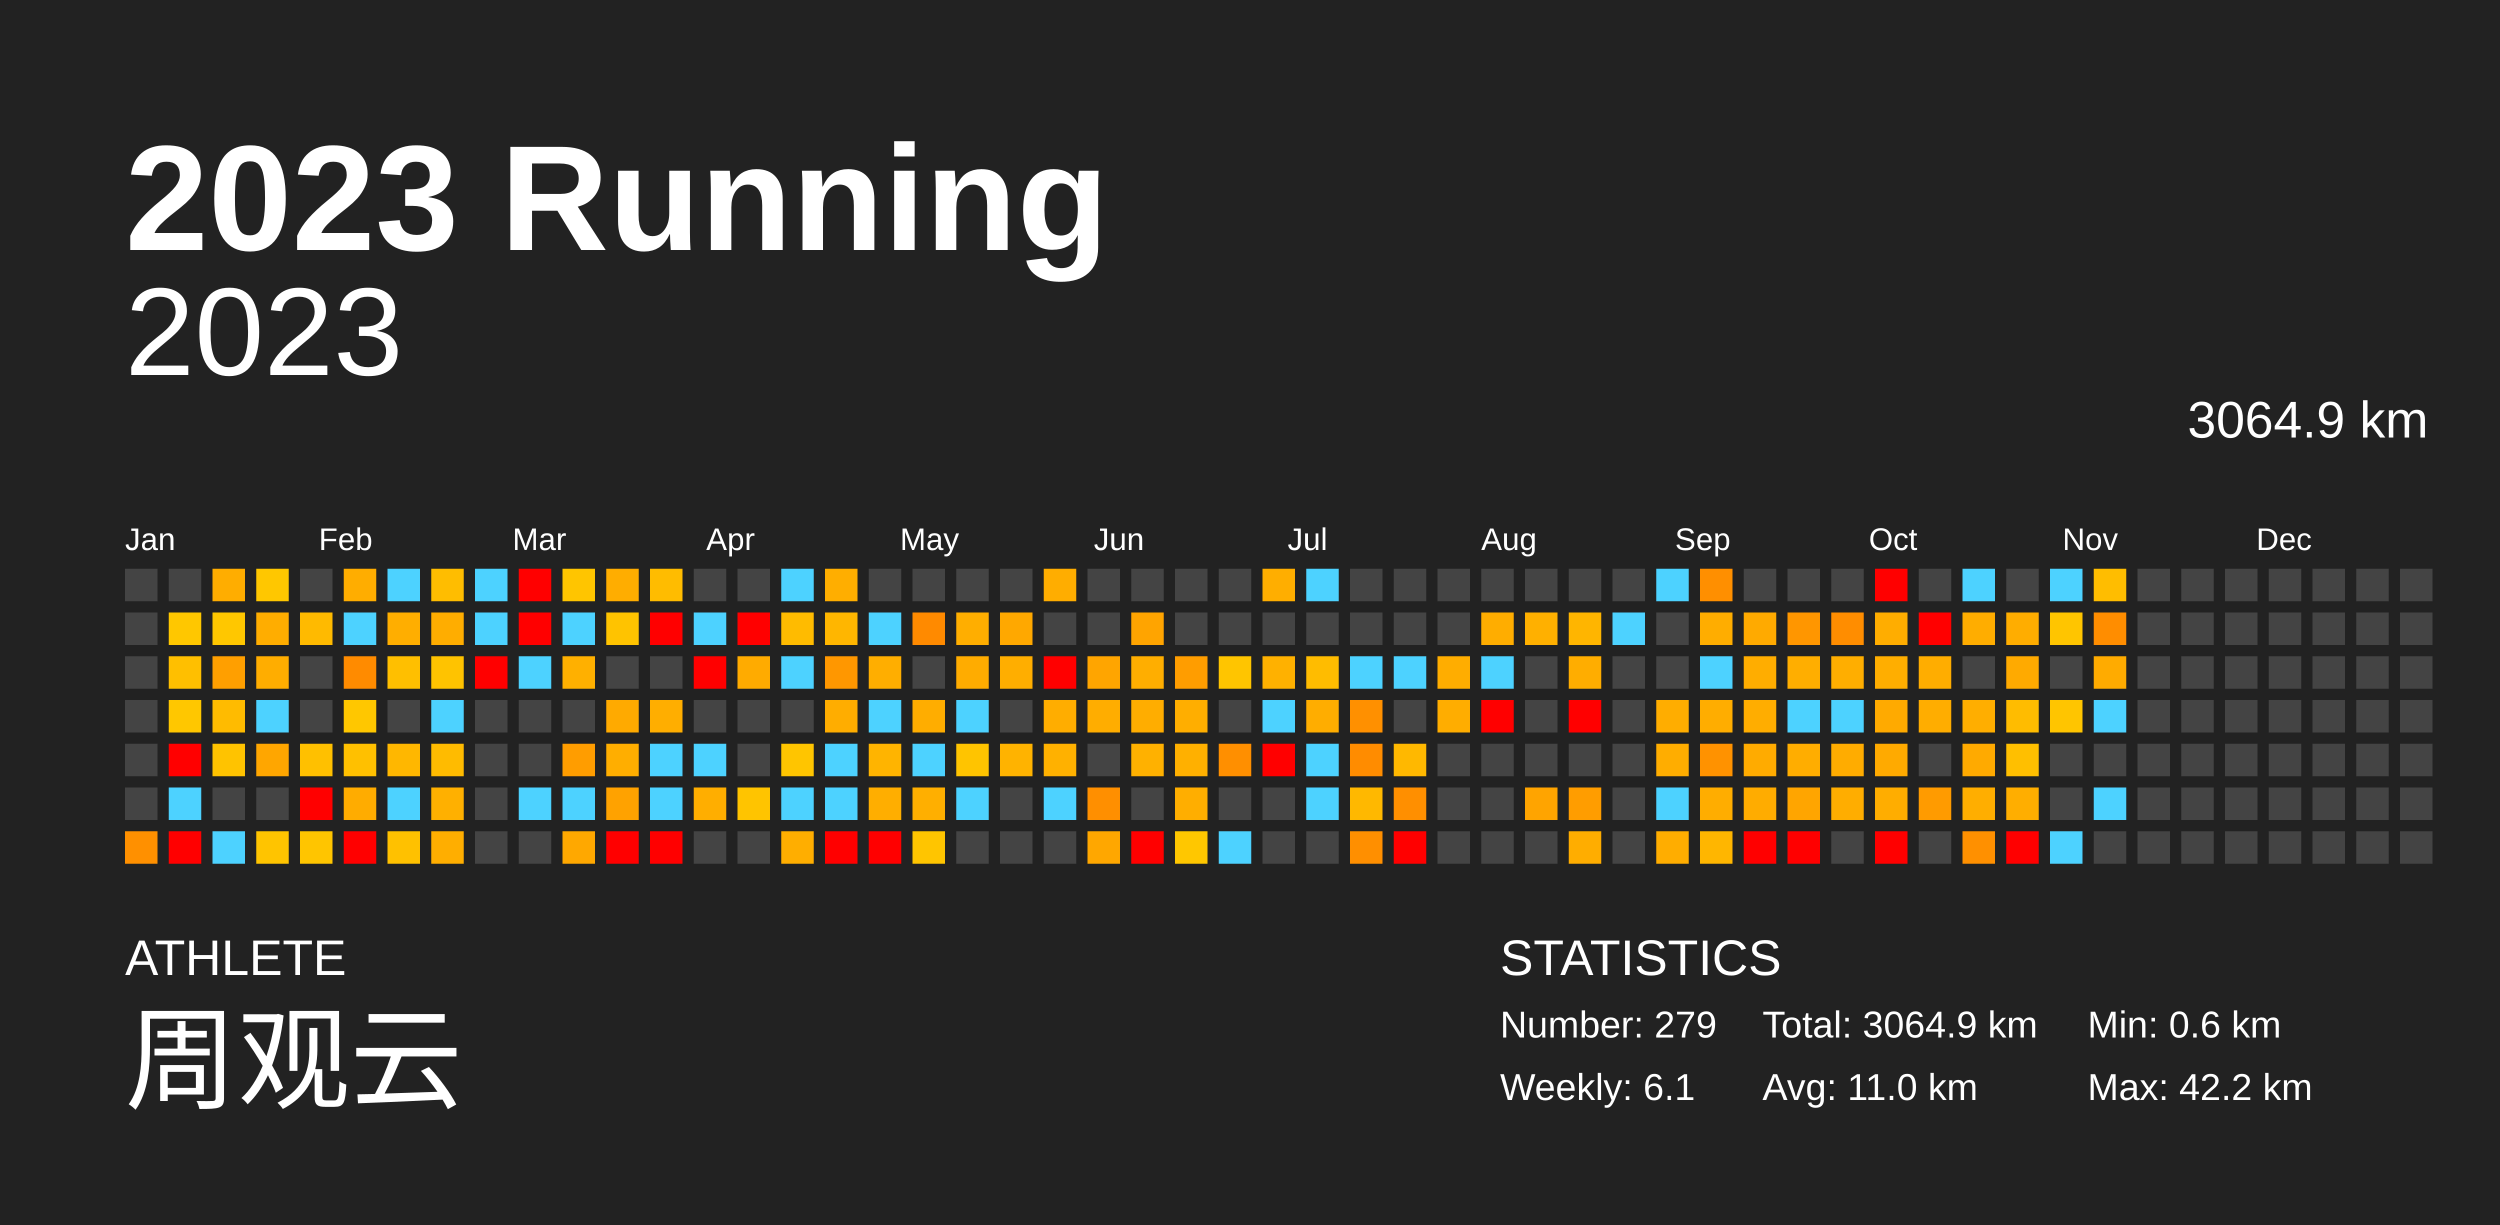
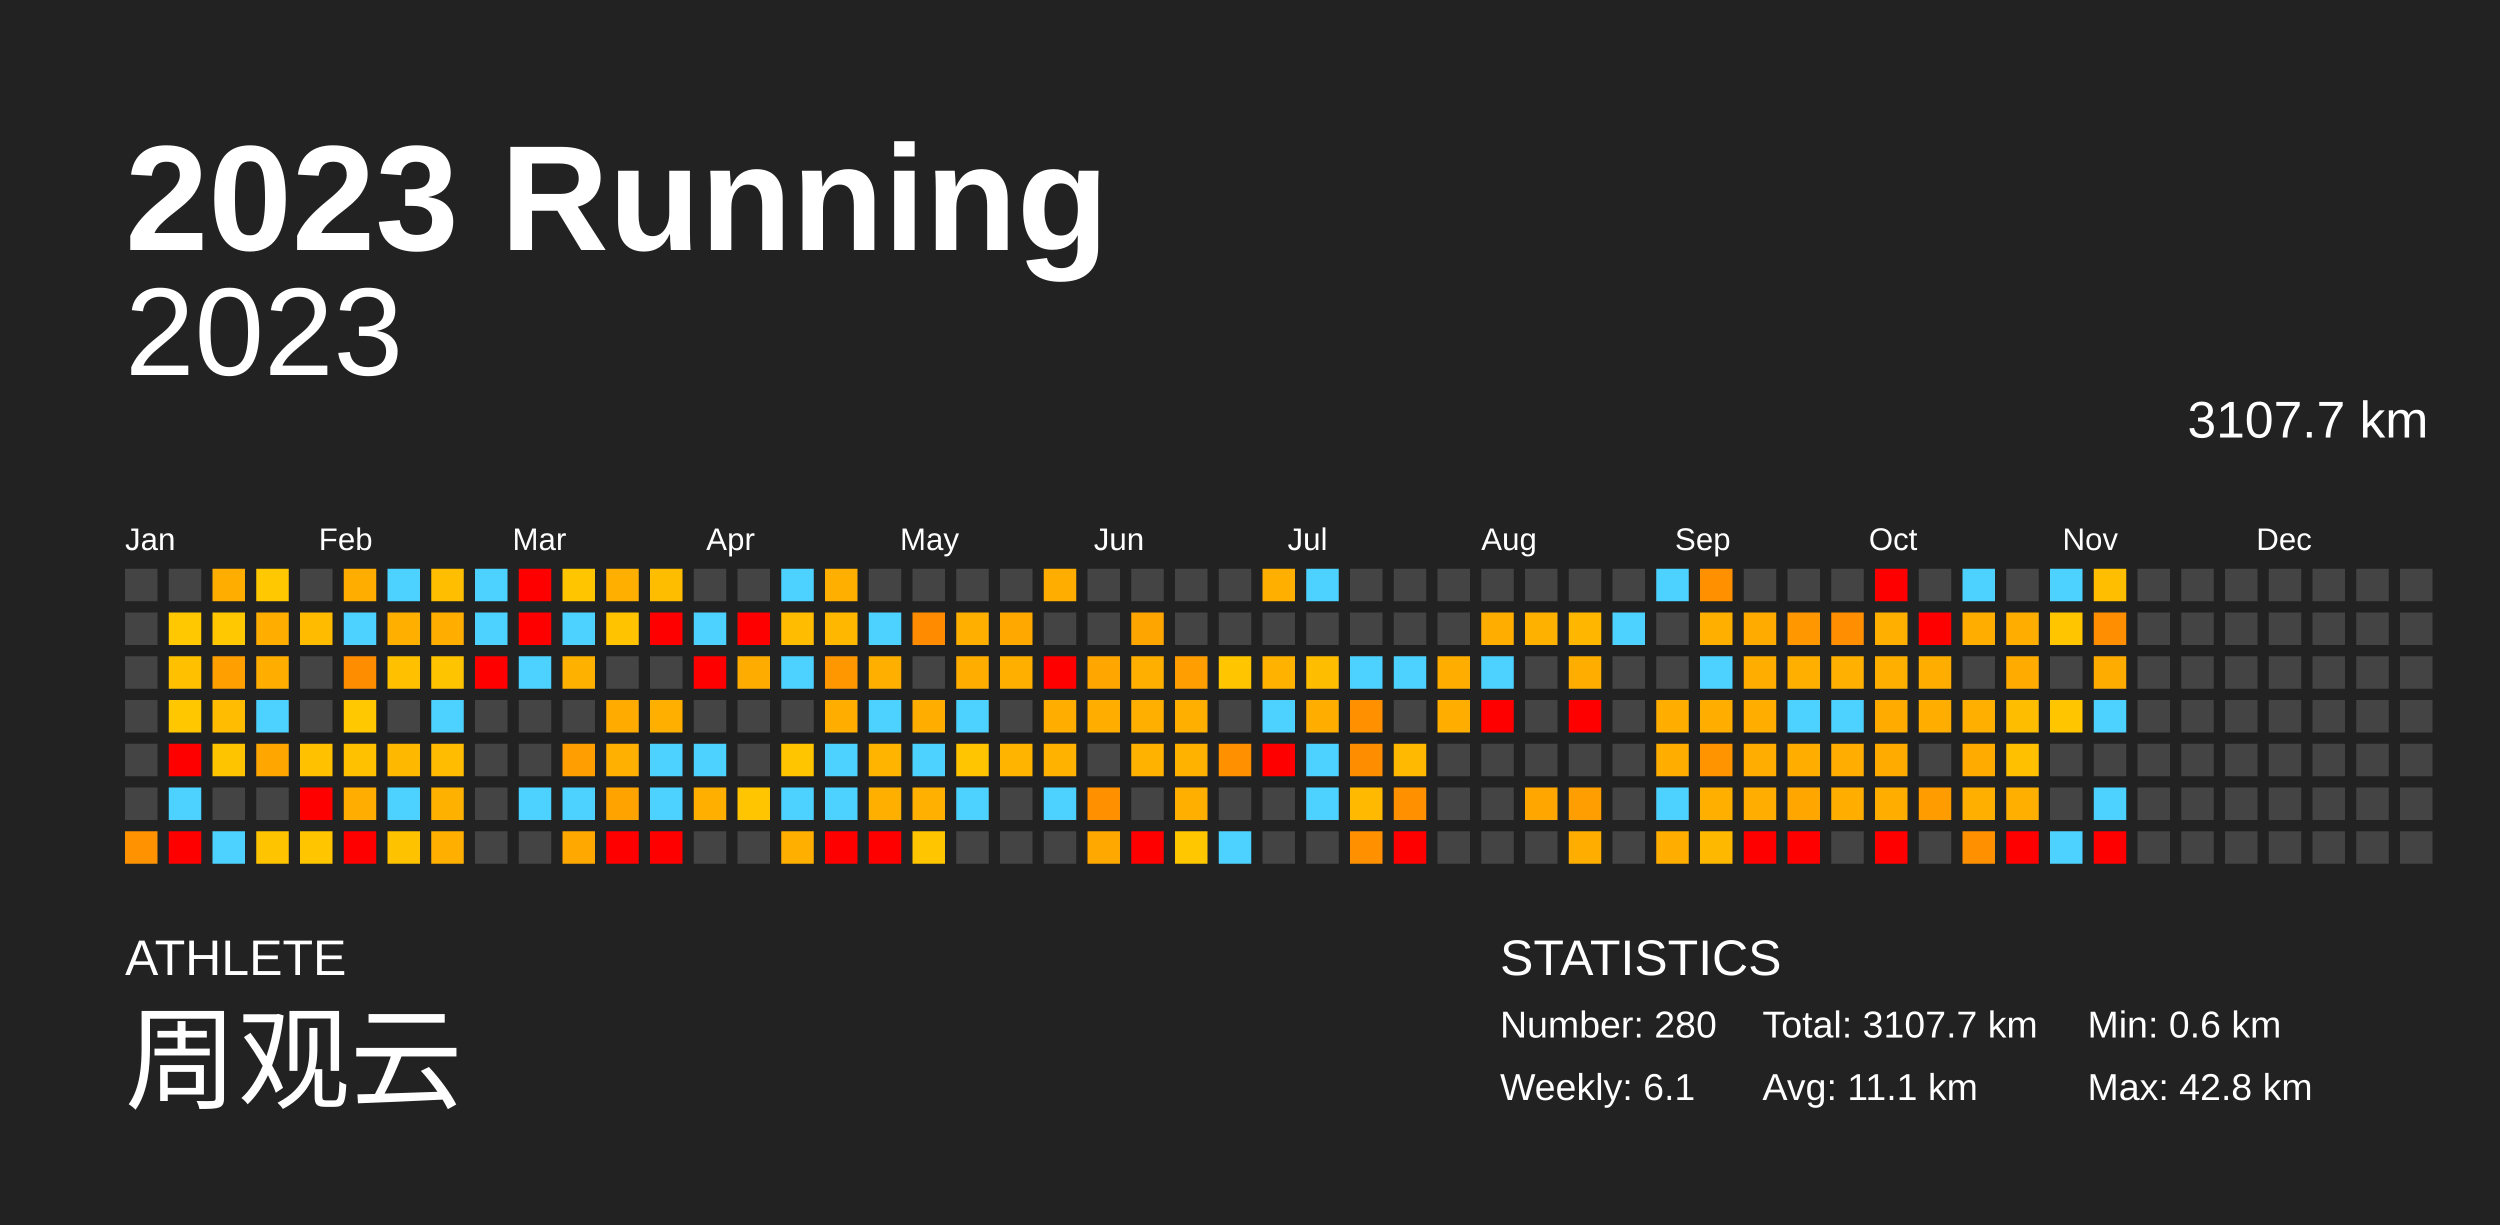
<svg xmlns="http://www.w3.org/2000/svg" baseProfile="full" height="98mm" version="1.1" viewBox="0,0,200,98" width="200mm">
  <defs />
  <rect fill="#222222" height="98" width="200" x="0" y="0" />
  <text fill="#FFFFFF" style="font-size:12px; font-family:Arial; font-weight:bold;" x="10" y="20">2023 Running</text>
  <text fill="#FFFFFF" style="font-size:4px; font-family:Arial" x="10" y="78">ATHLETE</text>
  <text fill="#FFFFFF" style="font-size:9px; font-family:Arial" x="10" y="88">周观云</text>
  <text fill="#FFFFFF" style="font-size:4px; font-family:Arial" x="120" y="78">STATISTICS</text>
-   <text fill="#FFFFFF" style="font-size:3px; font-family:Arial" x="120" y="83">Number: 279</text>
+   <text fill="#FFFFFF" style="font-size:3px; font-family:Arial" x="120" y="83">Number: 280</text>
  <text fill="#FFFFFF" style="font-size:3px; font-family:Arial" x="120" y="88">Weekly: 6.1</text>
-   <text fill="#FFFFFF" style="font-size:3px; font-family:Arial" x="141" y="83">Total: 3064.9 km</text>
-   <text fill="#FFFFFF" style="font-size:3px; font-family:Arial" x="141" y="88">Avg: 11.0 km</text>
+   <text fill="#FFFFFF" style="font-size:3px; font-family:Arial" x="141" y="83">Total: 3107.7 km</text>
+   <text fill="#FFFFFF" style="font-size:3px; font-family:Arial" x="141" y="88">Avg: 11.1 km</text>
  <text fill="#FFFFFF" style="font-size:3px; font-family:Arial" x="167" y="83">Min: 0.6 km</text>
-   <text fill="#FFFFFF" style="font-size:3px; font-family:Arial" x="167" y="88">Max: 42.2 km</text>
+   <text fill="#FFFFFF" style="font-size:3px; font-family:Arial" x="167" y="88">Max: 42.8 km</text>
  <text alignment-baseline="hanging" fill="#FFFFFF" style="font-size:10.0px; font-family:Arial;" x="10" y="30">2023</text>
-   <text alignment-baseline="hanging" fill="#FFFFFF" style="font-size:4.125px; font-family:Arial;" x="175" y="35">3064.9 km</text>
+   <text alignment-baseline="hanging" fill="#FFFFFF" style="font-size:4.125px; font-family:Arial;" x="175" y="35">3107.7 km</text>
  <text fill="#FFFFFF" style="font-size:2.5px; font-family:Arial" x="10.0" y="44">Jan</text>
  <text fill="#FFFFFF" style="font-size:2.5px; font-family:Arial" x="25.5" y="44">Feb</text>
  <text fill="#FFFFFF" style="font-size:2.5px; font-family:Arial" x="41.0" y="44">Mar</text>
  <text fill="#FFFFFF" style="font-size:2.5px; font-family:Arial" x="56.5" y="44">Apr</text>
  <text fill="#FFFFFF" style="font-size:2.5px; font-family:Arial" x="72.0" y="44">May</text>
  <text fill="#FFFFFF" style="font-size:2.5px; font-family:Arial" x="87.5" y="44">Jun</text>
  <text fill="#FFFFFF" style="font-size:2.5px; font-family:Arial" x="103.0" y="44">Jul</text>
  <text fill="#FFFFFF" style="font-size:2.5px; font-family:Arial" x="118.5" y="44">Aug</text>
  <text fill="#FFFFFF" style="font-size:2.5px; font-family:Arial" x="134.0" y="44">Sep</text>
  <text fill="#FFFFFF" style="font-size:2.5px; font-family:Arial" x="149.5" y="44">Oct</text>
  <text fill="#FFFFFF" style="font-size:2.5px; font-family:Arial" x="165.0" y="44">Nov</text>
  <text fill="#FFFFFF" style="font-size:2.5px; font-family:Arial" x="180.5" y="44">Dec</text>
  <rect fill="#444444" height="2.6" width="2.6" x="10.0" y="45.5" />
  <rect fill="#444444" height="2.6" width="2.6" x="10.0" y="49.0" />
  <rect fill="#444444" height="2.6" width="2.6" x="10.0" y="52.5" />
  <rect fill="#444444" height="2.6" width="2.6" x="10.0" y="56.0" />
  <rect fill="#444444" height="2.6" width="2.6" x="10.0" y="59.5" />
  <rect fill="#444444" height="2.6" width="2.6" x="10.0" y="63.0" />
-   <rect fill="#ff9000" height="2.6" width="2.6" x="10.0" y="66.5" />
+   <rect fill="#ff9200" height="2.6" width="2.6" x="10.0" y="66.5" />
  <rect fill="#444444" height="2.6" width="2.6" x="13.5" y="45.5" />
-   <rect fill="#ffc700" height="2.6" width="2.6" x="13.5" y="49.0" />
-   <rect fill="#ffbf00" height="2.6" width="2.6" x="13.5" y="52.5" />
+   <rect fill="#ffc800" height="2.6" width="2.6" x="13.5" y="49.0" />
+   <rect fill="#ffc000" height="2.6" width="2.6" x="13.5" y="52.5" />
  <rect fill="#ffc700" height="2.6" width="2.6" x="13.5" y="56.0" />
  <rect fill="red" height="2.6" width="2.6" x="13.5" y="59.5" />
  <rect fill="#4dd2ff" height="2.6" width="2.6" x="13.5" y="63.0" />
  <rect fill="red" height="2.6" width="2.6" x="13.5" y="66.5" />
-   <rect fill="#ffad00" height="2.6" width="2.6" x="17.0" y="45.5" />
-   <rect fill="#ffc700" height="2.6" width="2.6" x="17.0" y="49.0" />
-   <rect fill="#ff9f00" height="2.6" width="2.6" x="17.0" y="52.5" />
-   <rect fill="#ffbb00" height="2.6" width="2.6" x="17.0" y="56.0" />
-   <rect fill="#ffc300" height="2.6" width="2.6" x="17.0" y="59.5" />
+   <rect fill="#ffae00" height="2.6" width="2.6" x="17.0" y="45.5" />
+   <rect fill="#ffc800" height="2.6" width="2.6" x="17.0" y="49.0" />
+   <rect fill="#ffa000" height="2.6" width="2.6" x="17.0" y="52.5" />
+   <rect fill="#ffbc00" height="2.6" width="2.6" x="17.0" y="56.0" />
+   <rect fill="#ffc400" height="2.6" width="2.6" x="17.0" y="59.5" />
  <rect fill="#444444" height="2.6" width="2.6" x="17.0" y="63.0" />
  <rect fill="#4dd2ff" height="2.6" width="2.6" x="17.0" y="66.5" />
-   <rect fill="#ffc700" height="2.6" width="2.6" x="20.5" y="45.5" />
-   <rect fill="#ffad00" height="2.6" width="2.6" x="20.5" y="49.0" />
-   <rect fill="#ffad00" height="2.6" width="2.6" x="20.5" y="52.5" />
+   <rect fill="#ffc800" height="2.6" width="2.6" x="20.5" y="45.5" />
+   <rect fill="#ffae00" height="2.6" width="2.6" x="20.5" y="49.0" />
+   <rect fill="#ffae00" height="2.6" width="2.6" x="20.5" y="52.5" />
  <rect fill="#4dd2ff" height="2.6" width="2.6" x="20.5" y="56.0" />
-   <rect fill="#ffa600" height="2.6" width="2.6" x="20.5" y="59.5" />
+   <rect fill="#ffa700" height="2.6" width="2.6" x="20.5" y="59.5" />
  <rect fill="#444444" height="2.6" width="2.6" x="20.5" y="63.0" />
  <rect fill="#ffc400" height="2.6" width="2.6" x="20.5" y="66.5" />
  <rect fill="#444444" height="2.6" width="2.6" x="24.0" y="45.5" />
-   <rect fill="#ffba00" height="2.6" width="2.6" x="24.0" y="49.0" />
+   <rect fill="#ffbb00" height="2.6" width="2.6" x="24.0" y="49.0" />
  <rect fill="#444444" height="2.6" width="2.6" x="24.0" y="52.5" />
  <rect fill="#444444" height="2.6" width="2.6" x="24.0" y="56.0" />
-   <rect fill="#ffc000" height="2.6" width="2.6" x="24.0" y="59.5" />
+   <rect fill="#ffc100" height="2.6" width="2.6" x="24.0" y="59.5" />
  <rect fill="red" height="2.6" width="2.6" x="24.0" y="63.0" />
-   <rect fill="#ffc500" height="2.6" width="2.6" x="24.0" y="66.5" />
-   <rect fill="#ffad00" height="2.6" width="2.6" x="27.5" y="45.5" />
+   <rect fill="#ffc600" height="2.6" width="2.6" x="24.0" y="66.5" />
+   <rect fill="#ffae00" height="2.6" width="2.6" x="27.5" y="45.5" />
  <rect fill="#4dd2ff" height="2.6" width="2.6" x="27.5" y="49.0" />
-   <rect fill="#ff8b00" height="2.6" width="2.6" x="27.5" y="52.5" />
-   <rect fill="#ffc700" height="2.6" width="2.6" x="27.5" y="56.0" />
-   <rect fill="#ffc000" height="2.6" width="2.6" x="27.5" y="59.5" />
-   <rect fill="#ffac00" height="2.6" width="2.6" x="27.5" y="63.0" />
+   <rect fill="#ff8d00" height="2.6" width="2.6" x="27.5" y="52.5" />
+   <rect fill="#ffc800" height="2.6" width="2.6" x="27.5" y="56.0" />
+   <rect fill="#ffc100" height="2.6" width="2.6" x="27.5" y="59.5" />
+   <rect fill="#ffad00" height="2.6" width="2.6" x="27.5" y="63.0" />
  <rect fill="red" height="2.6" width="2.6" x="27.5" y="66.5" />
  <rect fill="#4dd2ff" height="2.6" width="2.6" x="31.0" y="45.5" />
-   <rect fill="#ffae00" height="2.6" width="2.6" x="31.0" y="49.0" />
-   <rect fill="#ffbf00" height="2.6" width="2.6" x="31.0" y="52.5" />
+   <rect fill="#ffaf00" height="2.6" width="2.6" x="31.0" y="49.0" />
+   <rect fill="#ffc000" height="2.6" width="2.6" x="31.0" y="52.5" />
  <rect fill="#444444" height="2.6" width="2.6" x="31.0" y="56.0" />
-   <rect fill="#ffb700" height="2.6" width="2.6" x="31.0" y="59.5" />
+   <rect fill="#ffb800" height="2.6" width="2.6" x="31.0" y="59.5" />
  <rect fill="#4dd2ff" height="2.6" width="2.6" x="31.0" y="63.0" />
-   <rect fill="#ffc100" height="2.6" width="2.6" x="31.0" y="66.5" />
-   <rect fill="#ffbd00" height="2.6" width="2.6" x="34.5" y="45.5" />
-   <rect fill="#ffad00" height="2.6" width="2.6" x="34.5" y="49.0" />
-   <rect fill="#ffc300" height="2.6" width="2.6" x="34.5" y="52.5" />
+   <rect fill="#ffc200" height="2.6" width="2.6" x="31.0" y="66.5" />
+   <rect fill="#ffbe00" height="2.6" width="2.6" x="34.5" y="45.5" />
+   <rect fill="#ffae00" height="2.6" width="2.6" x="34.5" y="49.0" />
+   <rect fill="#ffc400" height="2.6" width="2.6" x="34.5" y="52.5" />
  <rect fill="#4dd2ff" height="2.6" width="2.6" x="34.5" y="56.0" />
-   <rect fill="#ffbb00" height="2.6" width="2.6" x="34.5" y="59.5" />
-   <rect fill="#ffb000" height="2.6" width="2.6" x="34.5" y="63.0" />
-   <rect fill="#ffae00" height="2.6" width="2.6" x="34.5" y="66.5" />
+   <rect fill="#ffbc00" height="2.6" width="2.6" x="34.5" y="59.5" />
+   <rect fill="#ffb100" height="2.6" width="2.6" x="34.5" y="63.0" />
+   <rect fill="#ffaf00" height="2.6" width="2.6" x="34.5" y="66.5" />
  <rect fill="#4dd2ff" height="2.6" width="2.6" x="38.0" y="45.5" />
  <rect fill="#4dd2ff" height="2.6" width="2.6" x="38.0" y="49.0" />
  <rect fill="red" height="2.6" width="2.6" x="38.0" y="52.5" />
  <rect fill="#444444" height="2.6" width="2.6" x="38.0" y="56.0" />
  <rect fill="#444444" height="2.6" width="2.6" x="38.0" y="59.5" />
  <rect fill="#444444" height="2.6" width="2.6" x="38.0" y="63.0" />
  <rect fill="#444444" height="2.6" width="2.6" x="38.0" y="66.5" />
  <rect fill="red" height="2.6" width="2.6" x="41.5" y="45.5" />
  <rect fill="red" height="2.6" width="2.6" x="41.5" y="49.0" />
  <rect fill="#4dd2ff" height="2.6" width="2.6" x="41.5" y="52.5" />
  <rect fill="#444444" height="2.6" width="2.6" x="41.5" y="56.0" />
  <rect fill="#444444" height="2.6" width="2.6" x="41.5" y="59.5" />
  <rect fill="#4dd2ff" height="2.6" width="2.6" x="41.5" y="63.0" />
  <rect fill="#444444" height="2.6" width="2.6" x="41.5" y="66.5" />
-   <rect fill="#ffc500" height="2.6" width="2.6" x="45.0" y="45.5" />
+   <rect fill="#ffc600" height="2.6" width="2.6" x="45.0" y="45.5" />
  <rect fill="#4dd2ff" height="2.6" width="2.6" x="45.0" y="49.0" />
-   <rect fill="#ffb000" height="2.6" width="2.6" x="45.0" y="52.5" />
+   <rect fill="#ffb100" height="2.6" width="2.6" x="45.0" y="52.5" />
  <rect fill="#444444" height="2.6" width="2.6" x="45.0" y="56.0" />
-   <rect fill="#ff9d00" height="2.6" width="2.6" x="45.0" y="59.5" />
+   <rect fill="#ff9e00" height="2.6" width="2.6" x="45.0" y="59.5" />
  <rect fill="#4dd2ff" height="2.6" width="2.6" x="45.0" y="63.0" />
-   <rect fill="#ffa800" height="2.6" width="2.6" x="45.0" y="66.5" />
-   <rect fill="#ffad00" height="2.6" width="2.6" x="48.5" y="45.5" />
+   <rect fill="#ffa900" height="2.6" width="2.6" x="45.0" y="66.5" />
+   <rect fill="#ffaf00" height="2.6" width="2.6" x="48.5" y="45.5" />
  <rect fill="#ffc300" height="2.6" width="2.6" x="48.5" y="49.0" />
  <rect fill="#444444" height="2.6" width="2.6" x="48.5" y="52.5" />
-   <rect fill="#ffaa00" height="2.6" width="2.6" x="48.5" y="56.0" />
-   <rect fill="#ffae00" height="2.6" width="2.6" x="48.5" y="59.5" />
-   <rect fill="#ffa200" height="2.6" width="2.6" x="48.5" y="63.0" />
+   <rect fill="#ffab00" height="2.6" width="2.6" x="48.5" y="56.0" />
+   <rect fill="#ffb000" height="2.6" width="2.6" x="48.5" y="59.5" />
+   <rect fill="#ffa300" height="2.6" width="2.6" x="48.5" y="63.0" />
  <rect fill="red" height="2.6" width="2.6" x="48.5" y="66.5" />
-   <rect fill="#ffbc00" height="2.6" width="2.6" x="52.0" y="45.5" />
+   <rect fill="#ffbd00" height="2.6" width="2.6" x="52.0" y="45.5" />
  <rect fill="red" height="2.6" width="2.6" x="52.0" y="49.0" />
  <rect fill="#444444" height="2.6" width="2.6" x="52.0" y="52.5" />
-   <rect fill="#ffae00" height="2.6" width="2.6" x="52.0" y="56.0" />
+   <rect fill="#ffaf00" height="2.6" width="2.6" x="52.0" y="56.0" />
  <rect fill="#4dd2ff" height="2.6" width="2.6" x="52.0" y="59.5" />
  <rect fill="#4dd2ff" height="2.6" width="2.6" x="52.0" y="63.0" />
  <rect fill="red" height="2.6" width="2.6" x="52.0" y="66.5" />
  <rect fill="#444444" height="2.6" width="2.6" x="55.5" y="45.5" />
  <rect fill="#4dd2ff" height="2.6" width="2.6" x="55.5" y="49.0" />
  <rect fill="red" height="2.6" width="2.6" x="55.5" y="52.5" />
  <rect fill="#444444" height="2.6" width="2.6" x="55.5" y="56.0" />
  <rect fill="#4dd2ff" height="2.6" width="2.6" x="55.5" y="59.5" />
-   <rect fill="#ffae00" height="2.6" width="2.6" x="55.5" y="63.0" />
+   <rect fill="#ffaf00" height="2.6" width="2.6" x="55.5" y="63.0" />
  <rect fill="#444444" height="2.6" width="2.6" x="55.5" y="66.5" />
  <rect fill="#444444" height="2.6" width="2.6" x="59.0" y="45.5" />
  <rect fill="red" height="2.6" width="2.6" x="59.0" y="49.0" />
-   <rect fill="#ffab00" height="2.6" width="2.6" x="59.0" y="52.5" />
+   <rect fill="#ffac00" height="2.6" width="2.6" x="59.0" y="52.5" />
  <rect fill="#444444" height="2.6" width="2.6" x="59.0" y="56.0" />
  <rect fill="#444444" height="2.6" width="2.6" x="59.0" y="59.5" />
-   <rect fill="#ffc400" height="2.6" width="2.6" x="59.0" y="63.0" />
+   <rect fill="#ffc500" height="2.6" width="2.6" x="59.0" y="63.0" />
  <rect fill="#444444" height="2.6" width="2.6" x="59.0" y="66.5" />
  <rect fill="#4dd2ff" height="2.6" width="2.6" x="62.5" y="45.5" />
-   <rect fill="#ffbb00" height="2.6" width="2.6" x="62.5" y="49.0" />
+   <rect fill="#ffbc00" height="2.6" width="2.6" x="62.5" y="49.0" />
  <rect fill="#4dd2ff" height="2.6" width="2.6" x="62.5" y="52.5" />
  <rect fill="#444444" height="2.6" width="2.6" x="62.5" y="56.0" />
-   <rect fill="#ffc500" height="2.6" width="2.6" x="62.5" y="59.5" />
+   <rect fill="#ffc600" height="2.6" width="2.6" x="62.5" y="59.5" />
  <rect fill="#4dd2ff" height="2.6" width="2.6" x="62.5" y="63.0" />
-   <rect fill="#ffae00" height="2.6" width="2.6" x="62.5" y="66.5" />
-   <rect fill="#ffae00" height="2.6" width="2.6" x="66.0" y="45.5" />
-   <rect fill="#ffb600" height="2.6" width="2.6" x="66.0" y="49.0" />
-   <rect fill="#ff9700" height="2.6" width="2.6" x="66.0" y="52.5" />
-   <rect fill="#ffad00" height="2.6" width="2.6" x="66.0" y="56.0" />
+   <rect fill="#ffaf00" height="2.6" width="2.6" x="62.5" y="66.5" />
+   <rect fill="#ffaf00" height="2.6" width="2.6" x="66.0" y="45.5" />
+   <rect fill="#ffb700" height="2.6" width="2.6" x="66.0" y="49.0" />
+   <rect fill="#ff9800" height="2.6" width="2.6" x="66.0" y="52.5" />
+   <rect fill="#ffae00" height="2.6" width="2.6" x="66.0" y="56.0" />
  <rect fill="#4dd2ff" height="2.6" width="2.6" x="66.0" y="59.5" />
  <rect fill="#4dd2ff" height="2.6" width="2.6" x="66.0" y="63.0" />
  <rect fill="red" height="2.6" width="2.6" x="66.0" y="66.5" />
  <rect fill="#444444" height="2.6" width="2.6" x="69.5" y="45.5" />
  <rect fill="#4dd2ff" height="2.6" width="2.6" x="69.5" y="49.0" />
-   <rect fill="#ffae00" height="2.6" width="2.6" x="69.5" y="52.5" />
+   <rect fill="#ffaf00" height="2.6" width="2.6" x="69.5" y="52.5" />
  <rect fill="#4dd2ff" height="2.6" width="2.6" x="69.5" y="56.0" />
-   <rect fill="#ffb400" height="2.6" width="2.6" x="69.5" y="59.5" />
-   <rect fill="#ffae00" height="2.6" width="2.6" x="69.5" y="63.0" />
+   <rect fill="#ffb500" height="2.6" width="2.6" x="69.5" y="59.5" />
+   <rect fill="#ffaf00" height="2.6" width="2.6" x="69.5" y="63.0" />
  <rect fill="red" height="2.6" width="2.6" x="69.5" y="66.5" />
  <rect fill="#444444" height="2.6" width="2.6" x="73.0" y="45.5" />
-   <rect fill="#ff8a00" height="2.6" width="2.6" x="73.0" y="49.0" />
+   <rect fill="#ff8c00" height="2.6" width="2.6" x="73.0" y="49.0" />
  <rect fill="#444444" height="2.6" width="2.6" x="73.0" y="52.5" />
-   <rect fill="#ffad00" height="2.6" width="2.6" x="73.0" y="56.0" />
+   <rect fill="#ffae00" height="2.6" width="2.6" x="73.0" y="56.0" />
  <rect fill="#4dd2ff" height="2.6" width="2.6" x="73.0" y="59.5" />
-   <rect fill="#ffaf00" height="2.6" width="2.6" x="73.0" y="63.0" />
-   <rect fill="#ffc500" height="2.6" width="2.6" x="73.0" y="66.5" />
+   <rect fill="#ffb000" height="2.6" width="2.6" x="73.0" y="63.0" />
+   <rect fill="#ffc600" height="2.6" width="2.6" x="73.0" y="66.5" />
  <rect fill="#444444" height="2.6" width="2.6" x="76.5" y="45.5" />
-   <rect fill="#ffae00" height="2.6" width="2.6" x="76.5" y="49.0" />
-   <rect fill="#ffac00" height="2.6" width="2.6" x="76.5" y="52.5" />
+   <rect fill="#ffaf00" height="2.6" width="2.6" x="76.5" y="49.0" />
+   <rect fill="#ffae00" height="2.6" width="2.6" x="76.5" y="52.5" />
  <rect fill="#4dd2ff" height="2.6" width="2.6" x="76.5" y="56.0" />
-   <rect fill="#ffc400" height="2.6" width="2.6" x="76.5" y="59.5" />
+   <rect fill="#ffc500" height="2.6" width="2.6" x="76.5" y="59.5" />
  <rect fill="#4dd2ff" height="2.6" width="2.6" x="76.5" y="63.0" />
  <rect fill="#444444" height="2.6" width="2.6" x="76.5" y="66.5" />
  <rect fill="#444444" height="2.6" width="2.6" x="80.0" y="45.5" />
-   <rect fill="#ffa800" height="2.6" width="2.6" x="80.0" y="49.0" />
-   <rect fill="#ffae00" height="2.6" width="2.6" x="80.0" y="52.5" />
+   <rect fill="#ffa900" height="2.6" width="2.6" x="80.0" y="49.0" />
+   <rect fill="#ffaf00" height="2.6" width="2.6" x="80.0" y="52.5" />
  <rect fill="#444444" height="2.6" width="2.6" x="80.0" y="56.0" />
-   <rect fill="#ffb300" height="2.6" width="2.6" x="80.0" y="59.5" />
+   <rect fill="#ffb400" height="2.6" width="2.6" x="80.0" y="59.5" />
  <rect fill="#444444" height="2.6" width="2.6" x="80.0" y="63.0" />
  <rect fill="#444444" height="2.6" width="2.6" x="80.0" y="66.5" />
-   <rect fill="#ffad00" height="2.6" width="2.6" x="83.5" y="45.5" />
+   <rect fill="#ffae00" height="2.6" width="2.6" x="83.5" y="45.5" />
  <rect fill="#444444" height="2.6" width="2.6" x="83.5" y="49.0" />
  <rect fill="red" height="2.6" width="2.6" x="83.5" y="52.5" />
-   <rect fill="#ffad00" height="2.6" width="2.6" x="83.5" y="56.0" />
-   <rect fill="#ffb100" height="2.6" width="2.6" x="83.5" y="59.5" />
+   <rect fill="#ffae00" height="2.6" width="2.6" x="83.5" y="56.0" />
+   <rect fill="#ffb200" height="2.6" width="2.6" x="83.5" y="59.5" />
  <rect fill="#4dd2ff" height="2.6" width="2.6" x="83.5" y="63.0" />
  <rect fill="#444444" height="2.6" width="2.6" x="83.5" y="66.5" />
  <rect fill="#444444" height="2.6" width="2.6" x="87.0" y="45.5" />
  <rect fill="#444444" height="2.6" width="2.6" x="87.0" y="49.0" />
-   <rect fill="#ffa500" height="2.6" width="2.6" x="87.0" y="52.5" />
-   <rect fill="#ffad00" height="2.6" width="2.6" x="87.0" y="56.0" />
+   <rect fill="#ffa700" height="2.6" width="2.6" x="87.0" y="52.5" />
+   <rect fill="#ffae00" height="2.6" width="2.6" x="87.0" y="56.0" />
  <rect fill="#444444" height="2.6" width="2.6" x="87.0" y="59.5" />
-   <rect fill="#ff8f00" height="2.6" width="2.6" x="87.0" y="63.0" />
-   <rect fill="#ffa700" height="2.6" width="2.6" x="87.0" y="66.5" />
+   <rect fill="#ff9000" height="2.6" width="2.6" x="87.0" y="63.0" />
+   <rect fill="#ffa800" height="2.6" width="2.6" x="87.0" y="66.5" />
  <rect fill="#444444" height="2.6" width="2.6" x="90.5" y="45.5" />
-   <rect fill="#ffa400" height="2.6" width="2.6" x="90.5" y="49.0" />
-   <rect fill="#ffae00" height="2.6" width="2.6" x="90.5" y="52.5" />
-   <rect fill="#ffad00" height="2.6" width="2.6" x="90.5" y="56.0" />
-   <rect fill="#ffb100" height="2.6" width="2.6" x="90.5" y="59.5" />
+   <rect fill="#ffa500" height="2.6" width="2.6" x="90.5" y="49.0" />
+   <rect fill="#ffaf00" height="2.6" width="2.6" x="90.5" y="52.5" />
+   <rect fill="#ffaf00" height="2.6" width="2.6" x="90.5" y="56.0" />
+   <rect fill="#ffb200" height="2.6" width="2.6" x="90.5" y="59.5" />
  <rect fill="#444444" height="2.6" width="2.6" x="90.5" y="63.0" />
  <rect fill="red" height="2.6" width="2.6" x="90.5" y="66.5" />
  <rect fill="#444444" height="2.6" width="2.6" x="94.0" y="45.5" />
  <rect fill="#444444" height="2.6" width="2.6" x="94.0" y="49.0" />
-   <rect fill="#ff9d00" height="2.6" width="2.6" x="94.0" y="52.5" />
-   <rect fill="#ffae00" height="2.6" width="2.6" x="94.0" y="56.0" />
-   <rect fill="#ffb000" height="2.6" width="2.6" x="94.0" y="59.5" />
-   <rect fill="#ffae00" height="2.6" width="2.6" x="94.0" y="63.0" />
+   <rect fill="#ff9e00" height="2.6" width="2.6" x="94.0" y="52.5" />
+   <rect fill="#ffaf00" height="2.6" width="2.6" x="94.0" y="56.0" />
+   <rect fill="#ffb200" height="2.6" width="2.6" x="94.0" y="59.5" />
+   <rect fill="#ffaf00" height="2.6" width="2.6" x="94.0" y="63.0" />
  <rect fill="#ffc700" height="2.6" width="2.6" x="94.0" y="66.5" />
  <rect fill="#444444" height="2.6" width="2.6" x="97.5" y="45.5" />
  <rect fill="#444444" height="2.6" width="2.6" x="97.5" y="49.0" />
-   <rect fill="#ffc500" height="2.6" width="2.6" x="97.5" y="52.5" />
+   <rect fill="#ffc600" height="2.6" width="2.6" x="97.5" y="52.5" />
  <rect fill="#444444" height="2.6" width="2.6" x="97.5" y="56.0" />
-   <rect fill="#ff8f00" height="2.6" width="2.6" x="97.5" y="59.5" />
+   <rect fill="#ff9100" height="2.6" width="2.6" x="97.5" y="59.5" />
  <rect fill="#444444" height="2.6" width="2.6" x="97.5" y="63.0" />
  <rect fill="#4dd2ff" height="2.6" width="2.6" x="97.5" y="66.5" />
-   <rect fill="#ffae00" height="2.6" width="2.6" x="101.0" y="45.5" />
+   <rect fill="#ffaf00" height="2.6" width="2.6" x="101.0" y="45.5" />
  <rect fill="#444444" height="2.6" width="2.6" x="101.0" y="49.0" />
-   <rect fill="#ffb100" height="2.6" width="2.6" x="101.0" y="52.5" />
+   <rect fill="#ffb200" height="2.6" width="2.6" x="101.0" y="52.5" />
  <rect fill="#4dd2ff" height="2.6" width="2.6" x="101.0" y="56.0" />
  <rect fill="red" height="2.6" width="2.6" x="101.0" y="59.5" />
  <rect fill="#444444" height="2.6" width="2.6" x="101.0" y="63.0" />
  <rect fill="#444444" height="2.6" width="2.6" x="101.0" y="66.5" />
  <rect fill="#4dd2ff" height="2.6" width="2.6" x="104.5" y="45.5" />
  <rect fill="#444444" height="2.6" width="2.6" x="104.5" y="49.0" />
-   <rect fill="#ffbc00" height="2.6" width="2.6" x="104.5" y="52.5" />
-   <rect fill="#ffad00" height="2.6" width="2.6" x="104.5" y="56.0" />
+   <rect fill="#ffbd00" height="2.6" width="2.6" x="104.5" y="52.5" />
+   <rect fill="#ffae00" height="2.6" width="2.6" x="104.5" y="56.0" />
  <rect fill="#4dd2ff" height="2.6" width="2.6" x="104.5" y="59.5" />
  <rect fill="#4dd2ff" height="2.6" width="2.6" x="104.5" y="63.0" />
  <rect fill="#444444" height="2.6" width="2.6" x="104.5" y="66.5" />
  <rect fill="#444444" height="2.6" width="2.6" x="108.0" y="45.5" />
  <rect fill="#444444" height="2.6" width="2.6" x="108.0" y="49.0" />
  <rect fill="#4dd2ff" height="2.6" width="2.6" x="108.0" y="52.5" />
-   <rect fill="#ff9000" height="2.6" width="2.6" x="108.0" y="56.0" />
-   <rect fill="#ff8c00" height="2.6" width="2.6" x="108.0" y="59.5" />
-   <rect fill="#ffb800" height="2.6" width="2.6" x="108.0" y="63.0" />
-   <rect fill="#ff8f00" height="2.6" width="2.6" x="108.0" y="66.5" />
+   <rect fill="#ff9100" height="2.6" width="2.6" x="108.0" y="56.0" />
+   <rect fill="#ff8d00" height="2.6" width="2.6" x="108.0" y="59.5" />
+   <rect fill="#ffb900" height="2.6" width="2.6" x="108.0" y="63.0" />
+   <rect fill="#ff9000" height="2.6" width="2.6" x="108.0" y="66.5" />
  <rect fill="#444444" height="2.6" width="2.6" x="111.5" y="45.5" />
  <rect fill="#444444" height="2.6" width="2.6" x="111.5" y="49.0" />
  <rect fill="#4dd2ff" height="2.6" width="2.6" x="111.5" y="52.5" />
  <rect fill="#444444" height="2.6" width="2.6" x="111.5" y="56.0" />
-   <rect fill="#ffb800" height="2.6" width="2.6" x="111.5" y="59.5" />
-   <rect fill="#ff8f00" height="2.6" width="2.6" x="111.5" y="63.0" />
+   <rect fill="#ffb900" height="2.6" width="2.6" x="111.5" y="59.5" />
+   <rect fill="#ff9000" height="2.6" width="2.6" x="111.5" y="63.0" />
  <rect fill="red" height="2.6" width="2.6" x="111.5" y="66.5" />
  <rect fill="#444444" height="2.6" width="2.6" x="115.0" y="45.5" />
  <rect fill="#444444" height="2.6" width="2.6" x="115.0" y="49.0" />
-   <rect fill="#ffad00" height="2.6" width="2.6" x="115.0" y="52.5" />
-   <rect fill="#ffad00" height="2.6" width="2.6" x="115.0" y="56.0" />
+   <rect fill="#ffae00" height="2.6" width="2.6" x="115.0" y="52.5" />
+   <rect fill="#ffae00" height="2.6" width="2.6" x="115.0" y="56.0" />
  <rect fill="#444444" height="2.6" width="2.6" x="115.0" y="59.5" />
  <rect fill="#444444" height="2.6" width="2.6" x="115.0" y="63.0" />
  <rect fill="#444444" height="2.6" width="2.6" x="115.0" y="66.5" />
  <rect fill="#444444" height="2.6" width="2.6" x="118.5" y="45.5" />
-   <rect fill="#ffad00" height="2.6" width="2.6" x="118.5" y="49.0" />
+   <rect fill="#ffae00" height="2.6" width="2.6" x="118.5" y="49.0" />
  <rect fill="#4dd2ff" height="2.6" width="2.6" x="118.5" y="52.5" />
  <rect fill="red" height="2.6" width="2.6" x="118.5" y="56.0" />
  <rect fill="#444444" height="2.6" width="2.6" x="118.5" y="59.5" />
  <rect fill="#444444" height="2.6" width="2.6" x="118.5" y="63.0" />
  <rect fill="#444444" height="2.6" width="2.6" x="118.5" y="66.5" />
  <rect fill="#444444" height="2.6" width="2.6" x="122.0" y="45.5" />
-   <rect fill="#ffb000" height="2.6" width="2.6" x="122.0" y="49.0" />
+   <rect fill="#ffb100" height="2.6" width="2.6" x="122.0" y="49.0" />
  <rect fill="#444444" height="2.6" width="2.6" x="122.0" y="52.5" />
  <rect fill="#444444" height="2.6" width="2.6" x="122.0" y="56.0" />
  <rect fill="#444444" height="2.6" width="2.6" x="122.0" y="59.5" />
-   <rect fill="#ffa400" height="2.6" width="2.6" x="122.0" y="63.0" />
+   <rect fill="#ffa600" height="2.6" width="2.6" x="122.0" y="63.0" />
  <rect fill="#444444" height="2.6" width="2.6" x="122.0" y="66.5" />
  <rect fill="#444444" height="2.6" width="2.6" x="125.5" y="45.5" />
-   <rect fill="#ffb500" height="2.6" width="2.6" x="125.5" y="49.0" />
-   <rect fill="#ffad00" height="2.6" width="2.6" x="125.5" y="52.5" />
+   <rect fill="#ffb600" height="2.6" width="2.6" x="125.5" y="49.0" />
+   <rect fill="#ffae00" height="2.6" width="2.6" x="125.5" y="52.5" />
  <rect fill="red" height="2.6" width="2.6" x="125.5" y="56.0" />
  <rect fill="#444444" height="2.6" width="2.6" x="125.5" y="59.5" />
-   <rect fill="#ff9d00" height="2.6" width="2.6" x="125.5" y="63.0" />
-   <rect fill="#ffad00" height="2.6" width="2.6" x="125.5" y="66.5" />
+   <rect fill="#ff9e00" height="2.6" width="2.6" x="125.5" y="63.0" />
+   <rect fill="#ffae00" height="2.6" width="2.6" x="125.5" y="66.5" />
  <rect fill="#444444" height="2.6" width="2.6" x="129.0" y="45.5" />
  <rect fill="#4dd2ff" height="2.6" width="2.6" x="129.0" y="49.0" />
  <rect fill="#444444" height="2.6" width="2.6" x="129.0" y="52.5" />
  <rect fill="#444444" height="2.6" width="2.6" x="129.0" y="56.0" />
  <rect fill="#444444" height="2.6" width="2.6" x="129.0" y="59.5" />
  <rect fill="#444444" height="2.6" width="2.6" x="129.0" y="63.0" />
  <rect fill="#444444" height="2.6" width="2.6" x="129.0" y="66.5" />
  <rect fill="#4dd2ff" height="2.6" width="2.6" x="132.5" y="45.5" />
  <rect fill="#444444" height="2.6" width="2.6" x="132.5" y="49.0" />
  <rect fill="#444444" height="2.6" width="2.6" x="132.5" y="52.5" />
-   <rect fill="#ffad00" height="2.6" width="2.6" x="132.5" y="56.0" />
-   <rect fill="#ffad00" height="2.6" width="2.6" x="132.5" y="59.5" />
+   <rect fill="#ffae00" height="2.6" width="2.6" x="132.5" y="56.0" />
+   <rect fill="#ffae00" height="2.6" width="2.6" x="132.5" y="59.5" />
  <rect fill="#4dd2ff" height="2.6" width="2.6" x="132.5" y="63.0" />
-   <rect fill="#ffad00" height="2.6" width="2.6" x="132.5" y="66.5" />
-   <rect fill="#ff8f00" height="2.6" width="2.6" x="136.0" y="45.5" />
-   <rect fill="#ffad00" height="2.6" width="2.6" x="136.0" y="49.0" />
+   <rect fill="#ffae00" height="2.6" width="2.6" x="132.5" y="66.5" />
+   <rect fill="#ff9000" height="2.6" width="2.6" x="136.0" y="45.5" />
+   <rect fill="#ffaf00" height="2.6" width="2.6" x="136.0" y="49.0" />
  <rect fill="#4dd2ff" height="2.6" width="2.6" x="136.0" y="52.5" />
-   <rect fill="#ffad00" height="2.6" width="2.6" x="136.0" y="56.0" />
-   <rect fill="#ff9200" height="2.6" width="2.6" x="136.0" y="59.5" />
-   <rect fill="#ffad00" height="2.6" width="2.6" x="136.0" y="63.0" />
-   <rect fill="#ffb600" height="2.6" width="2.6" x="136.0" y="66.5" />
+   <rect fill="#ffae00" height="2.6" width="2.6" x="136.0" y="56.0" />
+   <rect fill="#ff9300" height="2.6" width="2.6" x="136.0" y="59.5" />
+   <rect fill="#ffaf00" height="2.6" width="2.6" x="136.0" y="63.0" />
+   <rect fill="#ffb800" height="2.6" width="2.6" x="136.0" y="66.5" />
  <rect fill="#444444" height="2.6" width="2.6" x="139.5" y="45.5" />
-   <rect fill="#ffaa00" height="2.6" width="2.6" x="139.5" y="49.0" />
-   <rect fill="#ffad00" height="2.6" width="2.6" x="139.5" y="52.5" />
-   <rect fill="#ffad00" height="2.6" width="2.6" x="139.5" y="56.0" />
-   <rect fill="#ffab00" height="2.6" width="2.6" x="139.5" y="59.5" />
-   <rect fill="#ffac00" height="2.6" width="2.6" x="139.5" y="63.0" />
+   <rect fill="#ffab00" height="2.6" width="2.6" x="139.5" y="49.0" />
+   <rect fill="#ffae00" height="2.6" width="2.6" x="139.5" y="52.5" />
+   <rect fill="#ffae00" height="2.6" width="2.6" x="139.5" y="56.0" />
+   <rect fill="#ffad00" height="2.6" width="2.6" x="139.5" y="59.5" />
+   <rect fill="#ffad00" height="2.6" width="2.6" x="139.5" y="63.0" />
  <rect fill="red" height="2.6" width="2.6" x="139.5" y="66.5" />
  <rect fill="#444444" height="2.6" width="2.6" x="143.0" y="45.5" />
-   <rect fill="#ff9600" height="2.6" width="2.6" x="143.0" y="49.0" />
-   <rect fill="#ffae00" height="2.6" width="2.6" x="143.0" y="52.5" />
+   <rect fill="#ff9700" height="2.6" width="2.6" x="143.0" y="49.0" />
+   <rect fill="#ffaf00" height="2.6" width="2.6" x="143.0" y="52.5" />
  <rect fill="#4dd2ff" height="2.6" width="2.6" x="143.0" y="56.0" />
-   <rect fill="#ffad00" height="2.6" width="2.6" x="143.0" y="59.5" />
-   <rect fill="#ffa500" height="2.6" width="2.6" x="143.0" y="63.0" />
+   <rect fill="#ffae00" height="2.6" width="2.6" x="143.0" y="59.5" />
+   <rect fill="#ffa700" height="2.6" width="2.6" x="143.0" y="63.0" />
  <rect fill="red" height="2.6" width="2.6" x="143.0" y="66.5" />
  <rect fill="#444444" height="2.6" width="2.6" x="146.5" y="45.5" />
-   <rect fill="#ff8d00" height="2.6" width="2.6" x="146.5" y="49.0" />
-   <rect fill="#ffae00" height="2.6" width="2.6" x="146.5" y="52.5" />
+   <rect fill="#ff8f00" height="2.6" width="2.6" x="146.5" y="49.0" />
+   <rect fill="#ffb000" height="2.6" width="2.6" x="146.5" y="52.5" />
  <rect fill="#4dd2ff" height="2.6" width="2.6" x="146.5" y="56.0" />
-   <rect fill="#ffac00" height="2.6" width="2.6" x="146.5" y="59.5" />
-   <rect fill="#ffad00" height="2.6" width="2.6" x="146.5" y="63.0" />
+   <rect fill="#ffad00" height="2.6" width="2.6" x="146.5" y="59.5" />
+   <rect fill="#ffae00" height="2.6" width="2.6" x="146.5" y="63.0" />
  <rect fill="#444444" height="2.6" width="2.6" x="146.5" y="66.5" />
  <rect fill="red" height="2.6" width="2.6" x="150.0" y="45.5" />
-   <rect fill="#ffad00" height="2.6" width="2.6" x="150.0" y="49.0" />
-   <rect fill="#ffae00" height="2.6" width="2.6" x="150.0" y="52.5" />
-   <rect fill="#ffaa00" height="2.6" width="2.6" x="150.0" y="56.0" />
-   <rect fill="#ffaa00" height="2.6" width="2.6" x="150.0" y="59.5" />
-   <rect fill="#ffad00" height="2.6" width="2.6" x="150.0" y="63.0" />
+   <rect fill="#ffaf00" height="2.6" width="2.6" x="150.0" y="49.0" />
+   <rect fill="#ffaf00" height="2.6" width="2.6" x="150.0" y="52.5" />
+   <rect fill="#ffab00" height="2.6" width="2.6" x="150.0" y="56.0" />
+   <rect fill="#ffab00" height="2.6" width="2.6" x="150.0" y="59.5" />
+   <rect fill="#ffae00" height="2.6" width="2.6" x="150.0" y="63.0" />
  <rect fill="red" height="2.6" width="2.6" x="150.0" y="66.5" />
  <rect fill="#444444" height="2.6" width="2.6" x="153.5" y="45.5" />
  <rect fill="red" height="2.6" width="2.6" x="153.5" y="49.0" />
-   <rect fill="#ffad00" height="2.6" width="2.6" x="153.5" y="52.5" />
-   <rect fill="#ffad00" height="2.6" width="2.6" x="153.5" y="56.0" />
+   <rect fill="#ffae00" height="2.6" width="2.6" x="153.5" y="52.5" />
+   <rect fill="#ffae00" height="2.6" width="2.6" x="153.5" y="56.0" />
  <rect fill="#444444" height="2.6" width="2.6" x="153.5" y="59.5" />
-   <rect fill="#ff9b00" height="2.6" width="2.6" x="153.5" y="63.0" />
+   <rect fill="#ff9c00" height="2.6" width="2.6" x="153.5" y="63.0" />
  <rect fill="#444444" height="2.6" width="2.6" x="153.5" y="66.5" />
  <rect fill="#4dd2ff" height="2.6" width="2.6" x="157.0" y="45.5" />
-   <rect fill="#ffad00" height="2.6" width="2.6" x="157.0" y="49.0" />
+   <rect fill="#ffae00" height="2.6" width="2.6" x="157.0" y="49.0" />
  <rect fill="#444444" height="2.6" width="2.6" x="157.0" y="52.5" />
-   <rect fill="#ffae00" height="2.6" width="2.6" x="157.0" y="56.0" />
-   <rect fill="#ffaa00" height="2.6" width="2.6" x="157.0" y="59.5" />
-   <rect fill="#ffae00" height="2.6" width="2.6" x="157.0" y="63.0" />
-   <rect fill="#ff9000" height="2.6" width="2.6" x="157.0" y="66.5" />
+   <rect fill="#ffaf00" height="2.6" width="2.6" x="157.0" y="56.0" />
+   <rect fill="#ffab00" height="2.6" width="2.6" x="157.0" y="59.5" />
+   <rect fill="#ffaf00" height="2.6" width="2.6" x="157.0" y="63.0" />
+   <rect fill="#ff9100" height="2.6" width="2.6" x="157.0" y="66.5" />
  <rect fill="#444444" height="2.6" width="2.6" x="160.5" y="45.5" />
-   <rect fill="#ffad00" height="2.6" width="2.6" x="160.5" y="49.0" />
-   <rect fill="#ffaa00" height="2.6" width="2.6" x="160.5" y="52.5" />
-   <rect fill="#ffbc00" height="2.6" width="2.6" x="160.5" y="56.0" />
-   <rect fill="#ffbf00" height="2.6" width="2.6" x="160.5" y="59.5" />
-   <rect fill="#ffae00" height="2.6" width="2.6" x="160.5" y="63.0" />
+   <rect fill="#ffae00" height="2.6" width="2.6" x="160.5" y="49.0" />
+   <rect fill="#ffab00" height="2.6" width="2.6" x="160.5" y="52.5" />
+   <rect fill="#ffbd00" height="2.6" width="2.6" x="160.5" y="56.0" />
+   <rect fill="#ffc000" height="2.6" width="2.6" x="160.5" y="59.5" />
+   <rect fill="#ffaf00" height="2.6" width="2.6" x="160.5" y="63.0" />
  <rect fill="red" height="2.6" width="2.6" x="160.5" y="66.5" />
  <rect fill="#4dd2ff" height="2.6" width="2.6" x="164.0" y="45.5" />
-   <rect fill="#ffc500" height="2.6" width="2.6" x="164.0" y="49.0" />
+   <rect fill="#ffc600" height="2.6" width="2.6" x="164.0" y="49.0" />
  <rect fill="#444444" height="2.6" width="2.6" x="164.0" y="52.5" />
-   <rect fill="#ffc500" height="2.6" width="2.6" x="164.0" y="56.0" />
+   <rect fill="#ffc600" height="2.6" width="2.6" x="164.0" y="56.0" />
  <rect fill="#444444" height="2.6" width="2.6" x="164.0" y="59.5" />
  <rect fill="#444444" height="2.6" width="2.6" x="164.0" y="63.0" />
  <rect fill="#4dd2ff" height="2.6" width="2.6" x="164.0" y="66.5" />
-   <rect fill="#ffbd00" height="2.6" width="2.6" x="167.5" y="45.5" />
-   <rect fill="#ff8d00" height="2.6" width="2.6" x="167.5" y="49.0" />
-   <rect fill="#ffab00" height="2.6" width="2.6" x="167.5" y="52.5" />
+   <rect fill="#ffbe00" height="2.6" width="2.6" x="167.5" y="45.5" />
+   <rect fill="#ff8f00" height="2.6" width="2.6" x="167.5" y="49.0" />
+   <rect fill="#ffac00" height="2.6" width="2.6" x="167.5" y="52.5" />
  <rect fill="#4dd2ff" height="2.6" width="2.6" x="167.5" y="56.0" />
  <rect fill="#444444" height="2.6" width="2.6" x="167.5" y="59.5" />
  <rect fill="#4dd2ff" height="2.6" width="2.6" x="167.5" y="63.0" />
-   <rect fill="#444444" height="2.6" width="2.6" x="167.5" y="66.5" />
+   <rect fill="red" height="2.6" width="2.6" x="167.5" y="66.5" />
  <rect fill="#444444" height="2.6" width="2.6" x="171.0" y="45.5" />
  <rect fill="#444444" height="2.6" width="2.6" x="171.0" y="49.0" />
  <rect fill="#444444" height="2.6" width="2.6" x="171.0" y="52.5" />
  <rect fill="#444444" height="2.6" width="2.6" x="171.0" y="56.0" />
  <rect fill="#444444" height="2.6" width="2.6" x="171.0" y="59.5" />
  <rect fill="#444444" height="2.6" width="2.6" x="171.0" y="63.0" />
  <rect fill="#444444" height="2.6" width="2.6" x="171.0" y="66.5" />
  <rect fill="#444444" height="2.6" width="2.6" x="174.5" y="45.5" />
  <rect fill="#444444" height="2.6" width="2.6" x="174.5" y="49.0" />
  <rect fill="#444444" height="2.6" width="2.6" x="174.5" y="52.5" />
  <rect fill="#444444" height="2.6" width="2.6" x="174.5" y="56.0" />
  <rect fill="#444444" height="2.6" width="2.6" x="174.5" y="59.5" />
  <rect fill="#444444" height="2.6" width="2.6" x="174.5" y="63.0" />
  <rect fill="#444444" height="2.6" width="2.6" x="174.5" y="66.5" />
  <rect fill="#444444" height="2.6" width="2.6" x="178.0" y="45.5" />
  <rect fill="#444444" height="2.6" width="2.6" x="178.0" y="49.0" />
  <rect fill="#444444" height="2.6" width="2.6" x="178.0" y="52.5" />
  <rect fill="#444444" height="2.6" width="2.6" x="178.0" y="56.0" />
  <rect fill="#444444" height="2.6" width="2.6" x="178.0" y="59.5" />
  <rect fill="#444444" height="2.6" width="2.6" x="178.0" y="63.0" />
  <rect fill="#444444" height="2.6" width="2.6" x="178.0" y="66.5" />
  <rect fill="#444444" height="2.6" width="2.6" x="181.5" y="45.5" />
  <rect fill="#444444" height="2.6" width="2.6" x="181.5" y="49.0" />
  <rect fill="#444444" height="2.6" width="2.6" x="181.5" y="52.5" />
  <rect fill="#444444" height="2.6" width="2.6" x="181.5" y="56.0" />
  <rect fill="#444444" height="2.6" width="2.6" x="181.5" y="59.5" />
  <rect fill="#444444" height="2.6" width="2.6" x="181.5" y="63.0" />
  <rect fill="#444444" height="2.6" width="2.6" x="181.5" y="66.5" />
  <rect fill="#444444" height="2.6" width="2.6" x="185.0" y="45.5" />
  <rect fill="#444444" height="2.6" width="2.6" x="185.0" y="49.0" />
  <rect fill="#444444" height="2.6" width="2.6" x="185.0" y="52.5" />
  <rect fill="#444444" height="2.6" width="2.6" x="185.0" y="56.0" />
  <rect fill="#444444" height="2.6" width="2.6" x="185.0" y="59.5" />
  <rect fill="#444444" height="2.6" width="2.6" x="185.0" y="63.0" />
  <rect fill="#444444" height="2.6" width="2.6" x="185.0" y="66.5" />
  <rect fill="#444444" height="2.6" width="2.6" x="188.5" y="45.5" />
  <rect fill="#444444" height="2.6" width="2.6" x="188.5" y="49.0" />
  <rect fill="#444444" height="2.6" width="2.6" x="188.5" y="52.5" />
  <rect fill="#444444" height="2.6" width="2.6" x="188.5" y="56.0" />
  <rect fill="#444444" height="2.6" width="2.6" x="188.5" y="59.5" />
  <rect fill="#444444" height="2.6" width="2.6" x="188.5" y="63.0" />
  <rect fill="#444444" height="2.6" width="2.6" x="188.5" y="66.5" />
  <rect fill="#444444" height="2.6" width="2.6" x="192.0" y="45.5" />
  <rect fill="#444444" height="2.6" width="2.6" x="192.0" y="49.0" />
  <rect fill="#444444" height="2.6" width="2.6" x="192.0" y="52.5" />
  <rect fill="#444444" height="2.6" width="2.6" x="192.0" y="56.0" />
  <rect fill="#444444" height="2.6" width="2.6" x="192.0" y="59.5" />
  <rect fill="#444444" height="2.6" width="2.6" x="192.0" y="63.0" />
  <rect fill="#444444" height="2.6" width="2.6" x="192.0" y="66.5" />
</svg>
